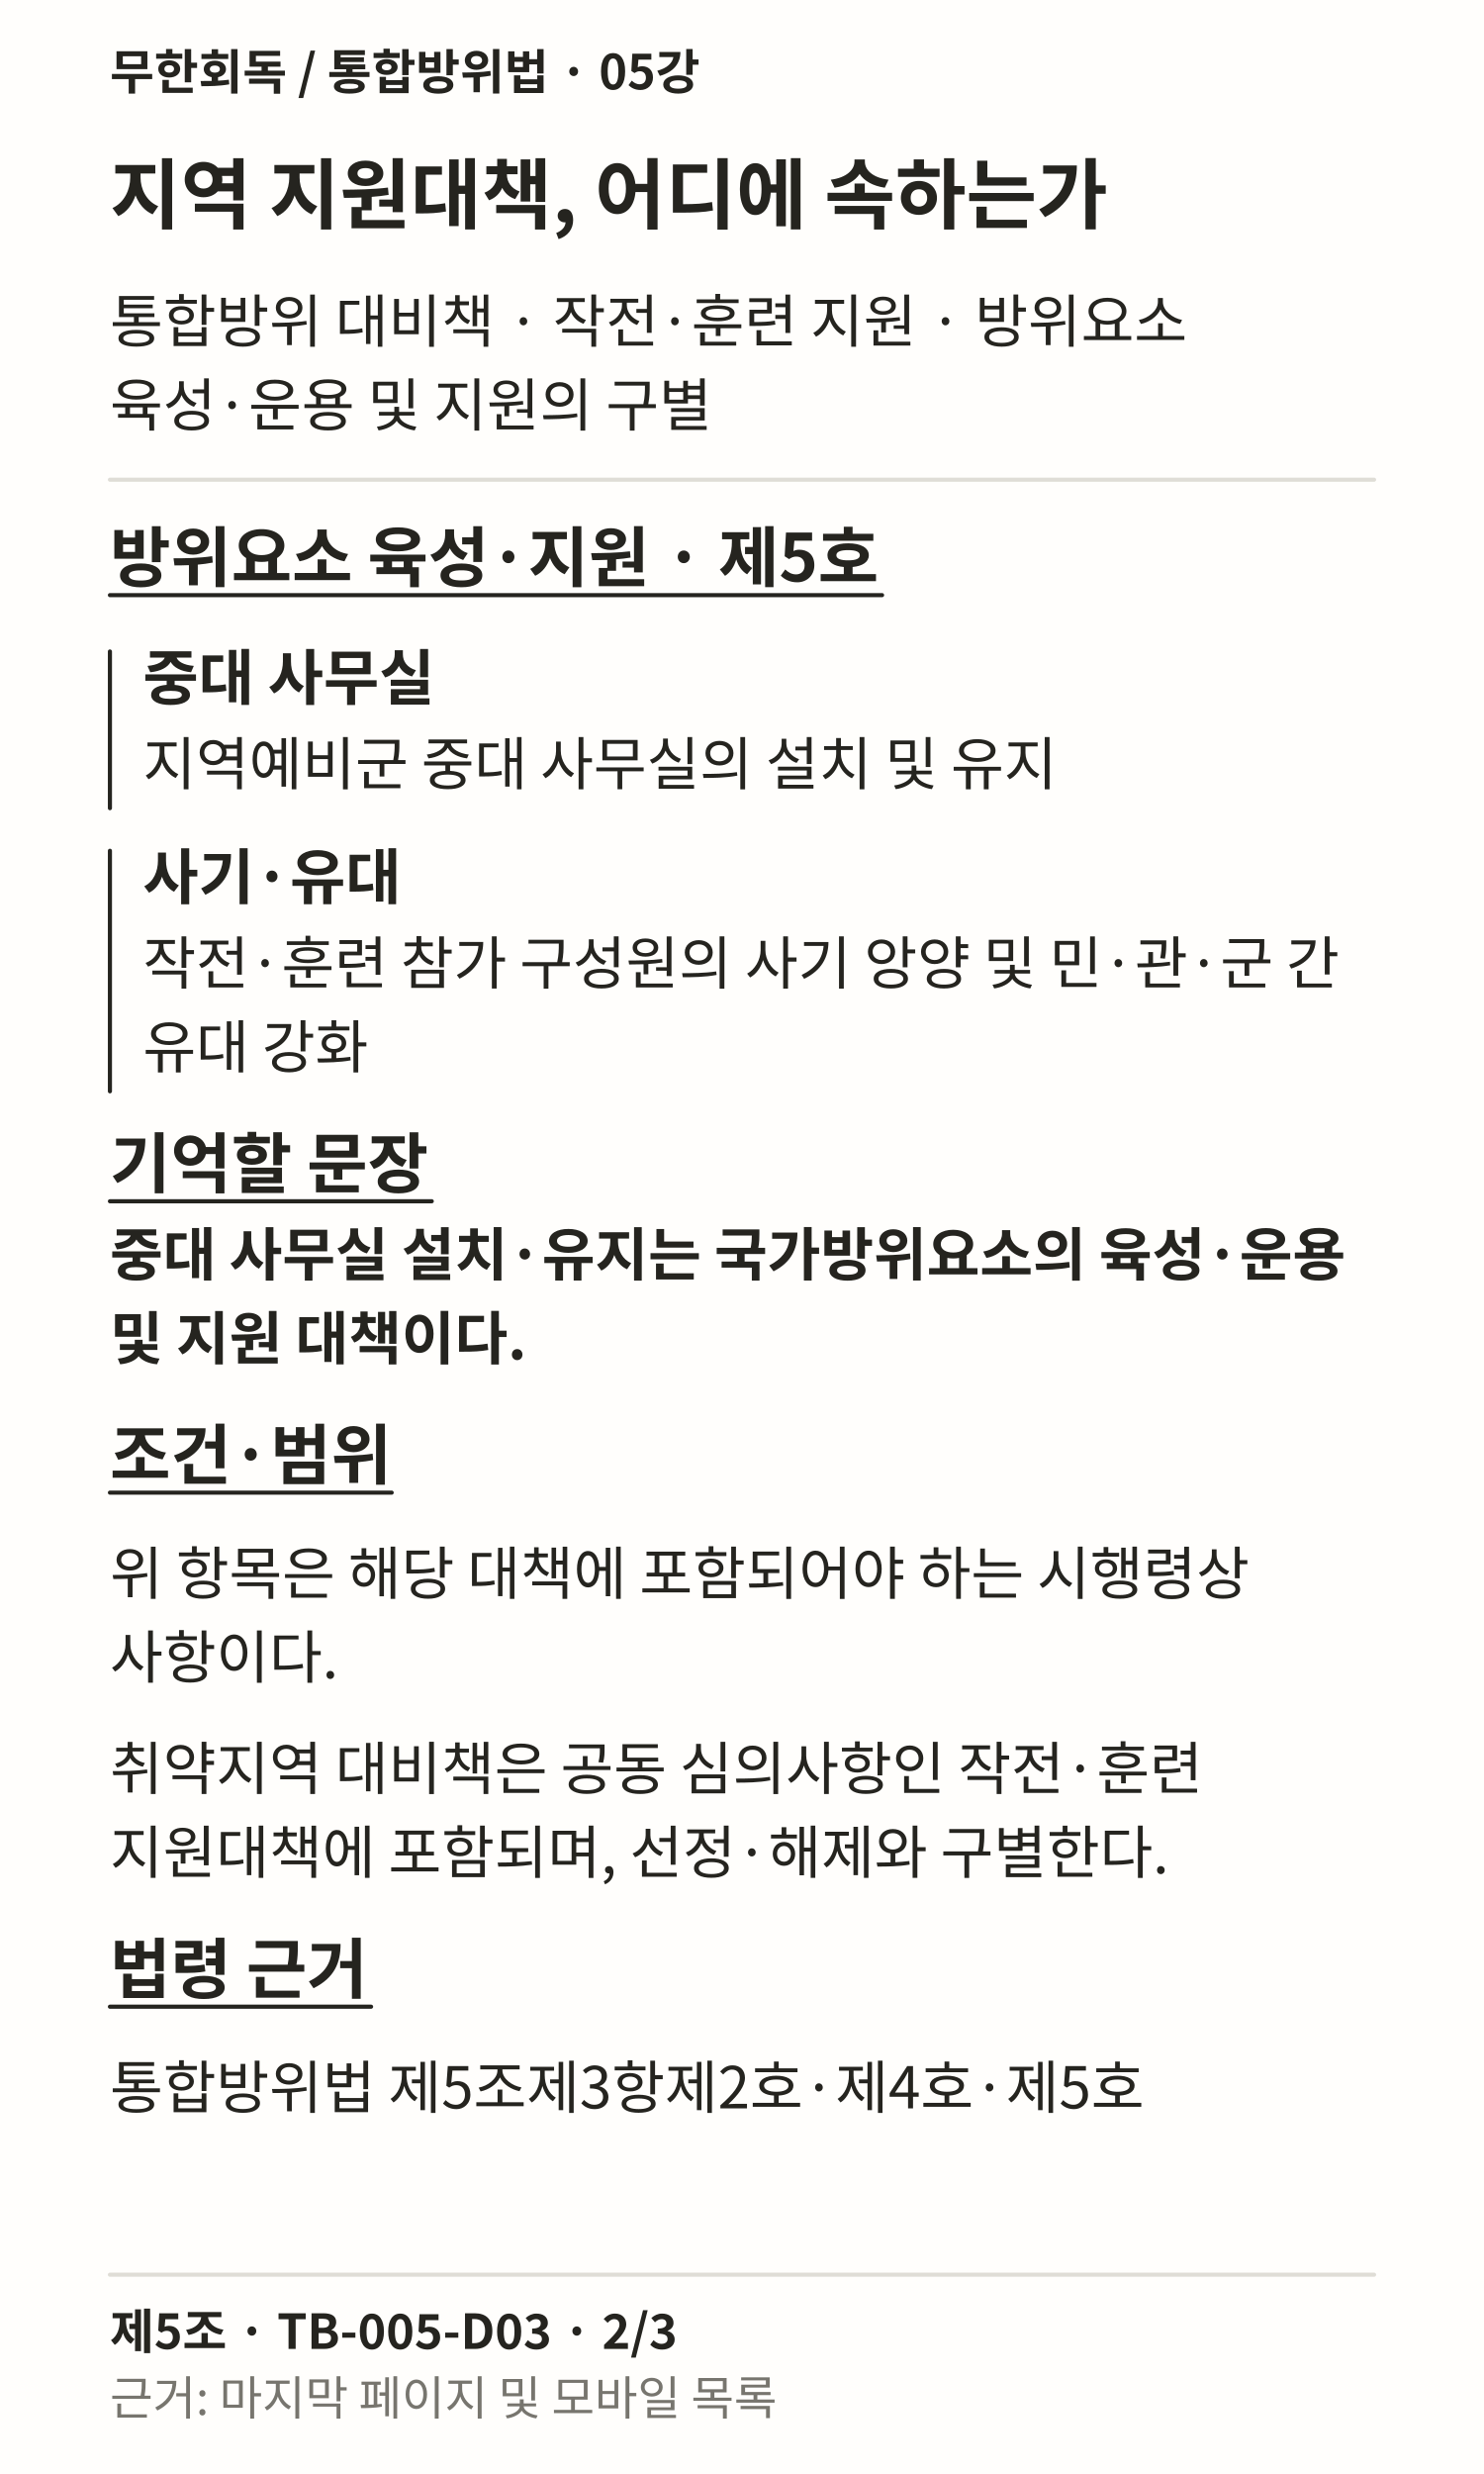
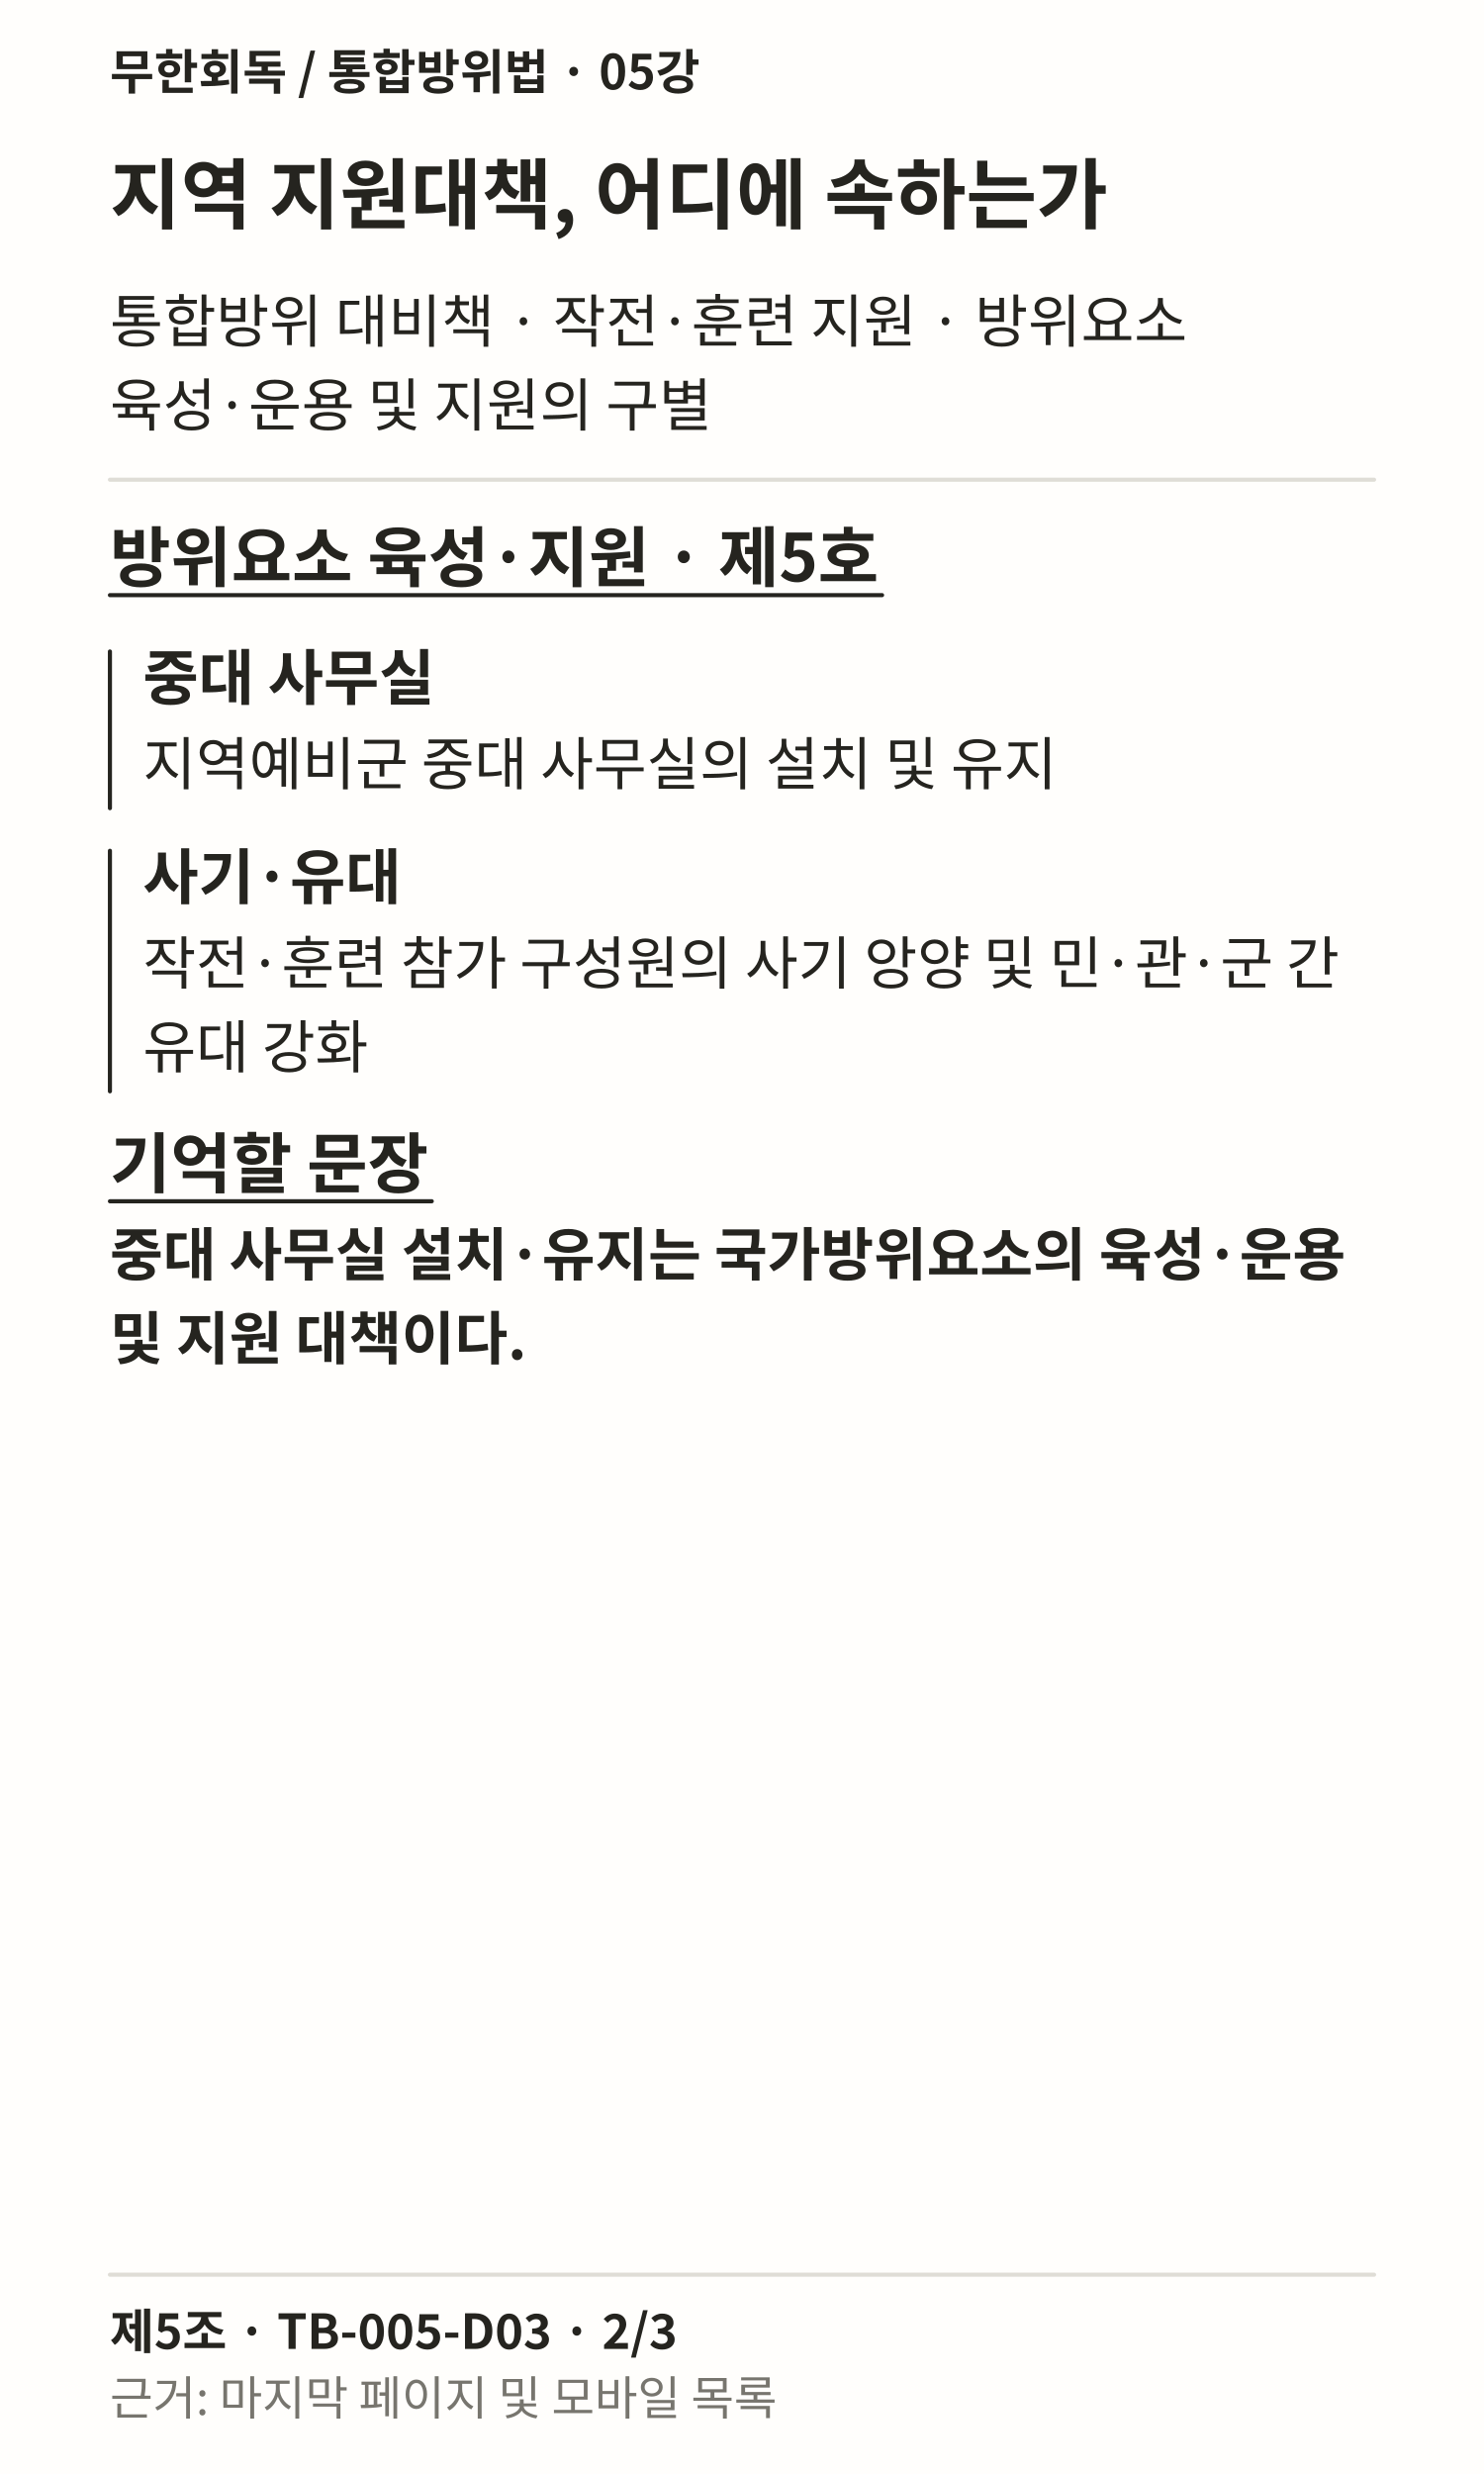
<svg xmlns="http://www.w3.org/2000/svg" width="1080" height="1800" viewBox="0 0 1080 1800" role="img" lang="ko">
  <rect width="1080" height="1800" fill="#FFFEFC" />
  <text x="80" y="65" font-family="Noto Sans CJK KR, sans-serif" font-weight="700" font-size="35" fill="#25241F">무한회독 / 통합방위법 · 05강</text>
  <text x="80" y="162" font-family="Noto Sans CJK KR, sans-serif" font-weight="700" font-size="56" fill="#25241F">지역 지원대책, 어디에 속하는가</text>
  <text x="80" y="249" font-family="Noto Sans CJK KR, sans-serif" font-weight="400" font-size="42" fill="#25241F">통합방위 대비책 · 작전·훈련 지원 · 방위요소</text>
  <text x="80" y="310" font-family="Noto Sans CJK KR, sans-serif" font-weight="400" font-size="42" fill="#25241F">육성·운용 및 지원의 구별</text>
  <path d="M80 349L1000 349" stroke="#DFDDD6" stroke-width="3" fill="none" stroke-linecap="round" />
  <text x="80" y="423" font-family="Noto Sans CJK KR, sans-serif" font-weight="700" font-size="48" fill="#25241F">방위요소 육성·지원 · 제5호</text>
  <path d="M80 433L641.938 433" stroke="#25241F" stroke-width="3" fill="none" stroke-linecap="round" />
  <path d="M80 474L80 588" stroke="#25241F" stroke-width="3" fill="none" stroke-linecap="round" />
  <text x="104" y="509" font-family="Noto Sans CJK KR, sans-serif" font-weight="700" font-size="44" fill="#25241F">중대 사무실</text>
  <text x="104" y="571" font-family="Noto Sans CJK KR, sans-serif" font-weight="400" font-size="42" fill="#25241F">지역예비군 중대 사무실의 설치 및 유지</text>
  <path d="M80 619L80 794" stroke="#25241F" stroke-width="3" fill="none" stroke-linecap="round" />
  <text x="104" y="654" font-family="Noto Sans CJK KR, sans-serif" font-weight="700" font-size="44" fill="#25241F">사기·유대</text>
  <text x="104" y="716" font-family="Noto Sans CJK KR, sans-serif" font-weight="400" font-size="42" fill="#25241F">작전·훈련 참가 구성원의 사기 앙양 및 민·관·군 간</text>
  <text x="104" y="777" font-family="Noto Sans CJK KR, sans-serif" font-weight="400" font-size="42" fill="#25241F">유대 강화</text>
  <text x="80" y="864" font-family="Noto Sans CJK KR, sans-serif" font-weight="700" font-size="48" fill="#25241F">기억할 문장</text>
  <path d="M80 874L314.219 874" stroke="#25241F" stroke-width="3" fill="none" stroke-linecap="round" />
  <text x="80" y="928" font-family="Noto Sans CJK KR, sans-serif" font-weight="700" font-size="42" fill="#25241F">중대 사무실 설치·유지는 국가방위요소의 육성·운용</text>
  <text x="80" y="989" font-family="Noto Sans CJK KR, sans-serif" font-weight="700" font-size="42" fill="#25241F">및 지원 대책이다.</text>
-   <text x="80" y="1076" font-family="Noto Sans CJK KR, sans-serif" font-weight="700" font-size="48" fill="#25241F">조건·범위</text>
-   <path d="M80 1086L285.047 1086" stroke="#25241F" stroke-width="3" fill="none" stroke-linecap="round" />
-   <text x="80" y="1160" font-family="Noto Sans CJK KR, sans-serif" font-weight="400" font-size="42" fill="#25241F">위 항목은 해당 대책에 포함되어야 하는 시행령상</text>
-   <text x="80" y="1221" font-family="Noto Sans CJK KR, sans-serif" font-weight="400" font-size="42" fill="#25241F">사항이다.</text>
-   <text x="80" y="1302" font-family="Noto Sans CJK KR, sans-serif" font-weight="400" font-size="42" fill="#25241F">취약지역 대비책은 공동 심의사항인 작전·훈련</text>
-   <text x="80" y="1363" font-family="Noto Sans CJK KR, sans-serif" font-weight="400" font-size="42" fill="#25241F">지원대책에 포함되며, 선정·해제와 구별한다.</text>
-   <text x="80" y="1450" font-family="Noto Sans CJK KR, sans-serif" font-weight="700" font-size="48" fill="#25241F">법령 근거</text>
-   <path d="M80 1460L270.062 1460" stroke="#25241F" stroke-width="3" fill="none" stroke-linecap="round" />
-   <text x="80" y="1534" font-family="Noto Sans CJK KR, sans-serif" font-weight="400" font-size="42" fill="#25241F">통합방위법 제5조제3항제2호·제4호·제5호</text>
  <path d="M80 1655L1000 1655" stroke="#DFDDD6" stroke-width="3" fill="none" stroke-linecap="round" />
  <text x="80" y="1709" font-family="Noto Sans CJK KR, sans-serif" font-weight="700" font-size="35" fill="#25241F">제5조 · TB-005-D03 · 2/3</text>
  <text x="80" y="1757" font-family="Noto Sans CJK KR, sans-serif" font-weight="400" font-size="34" fill="#77756E">근거: 마지막 페이지 및 모바일 목록</text>
</svg>
